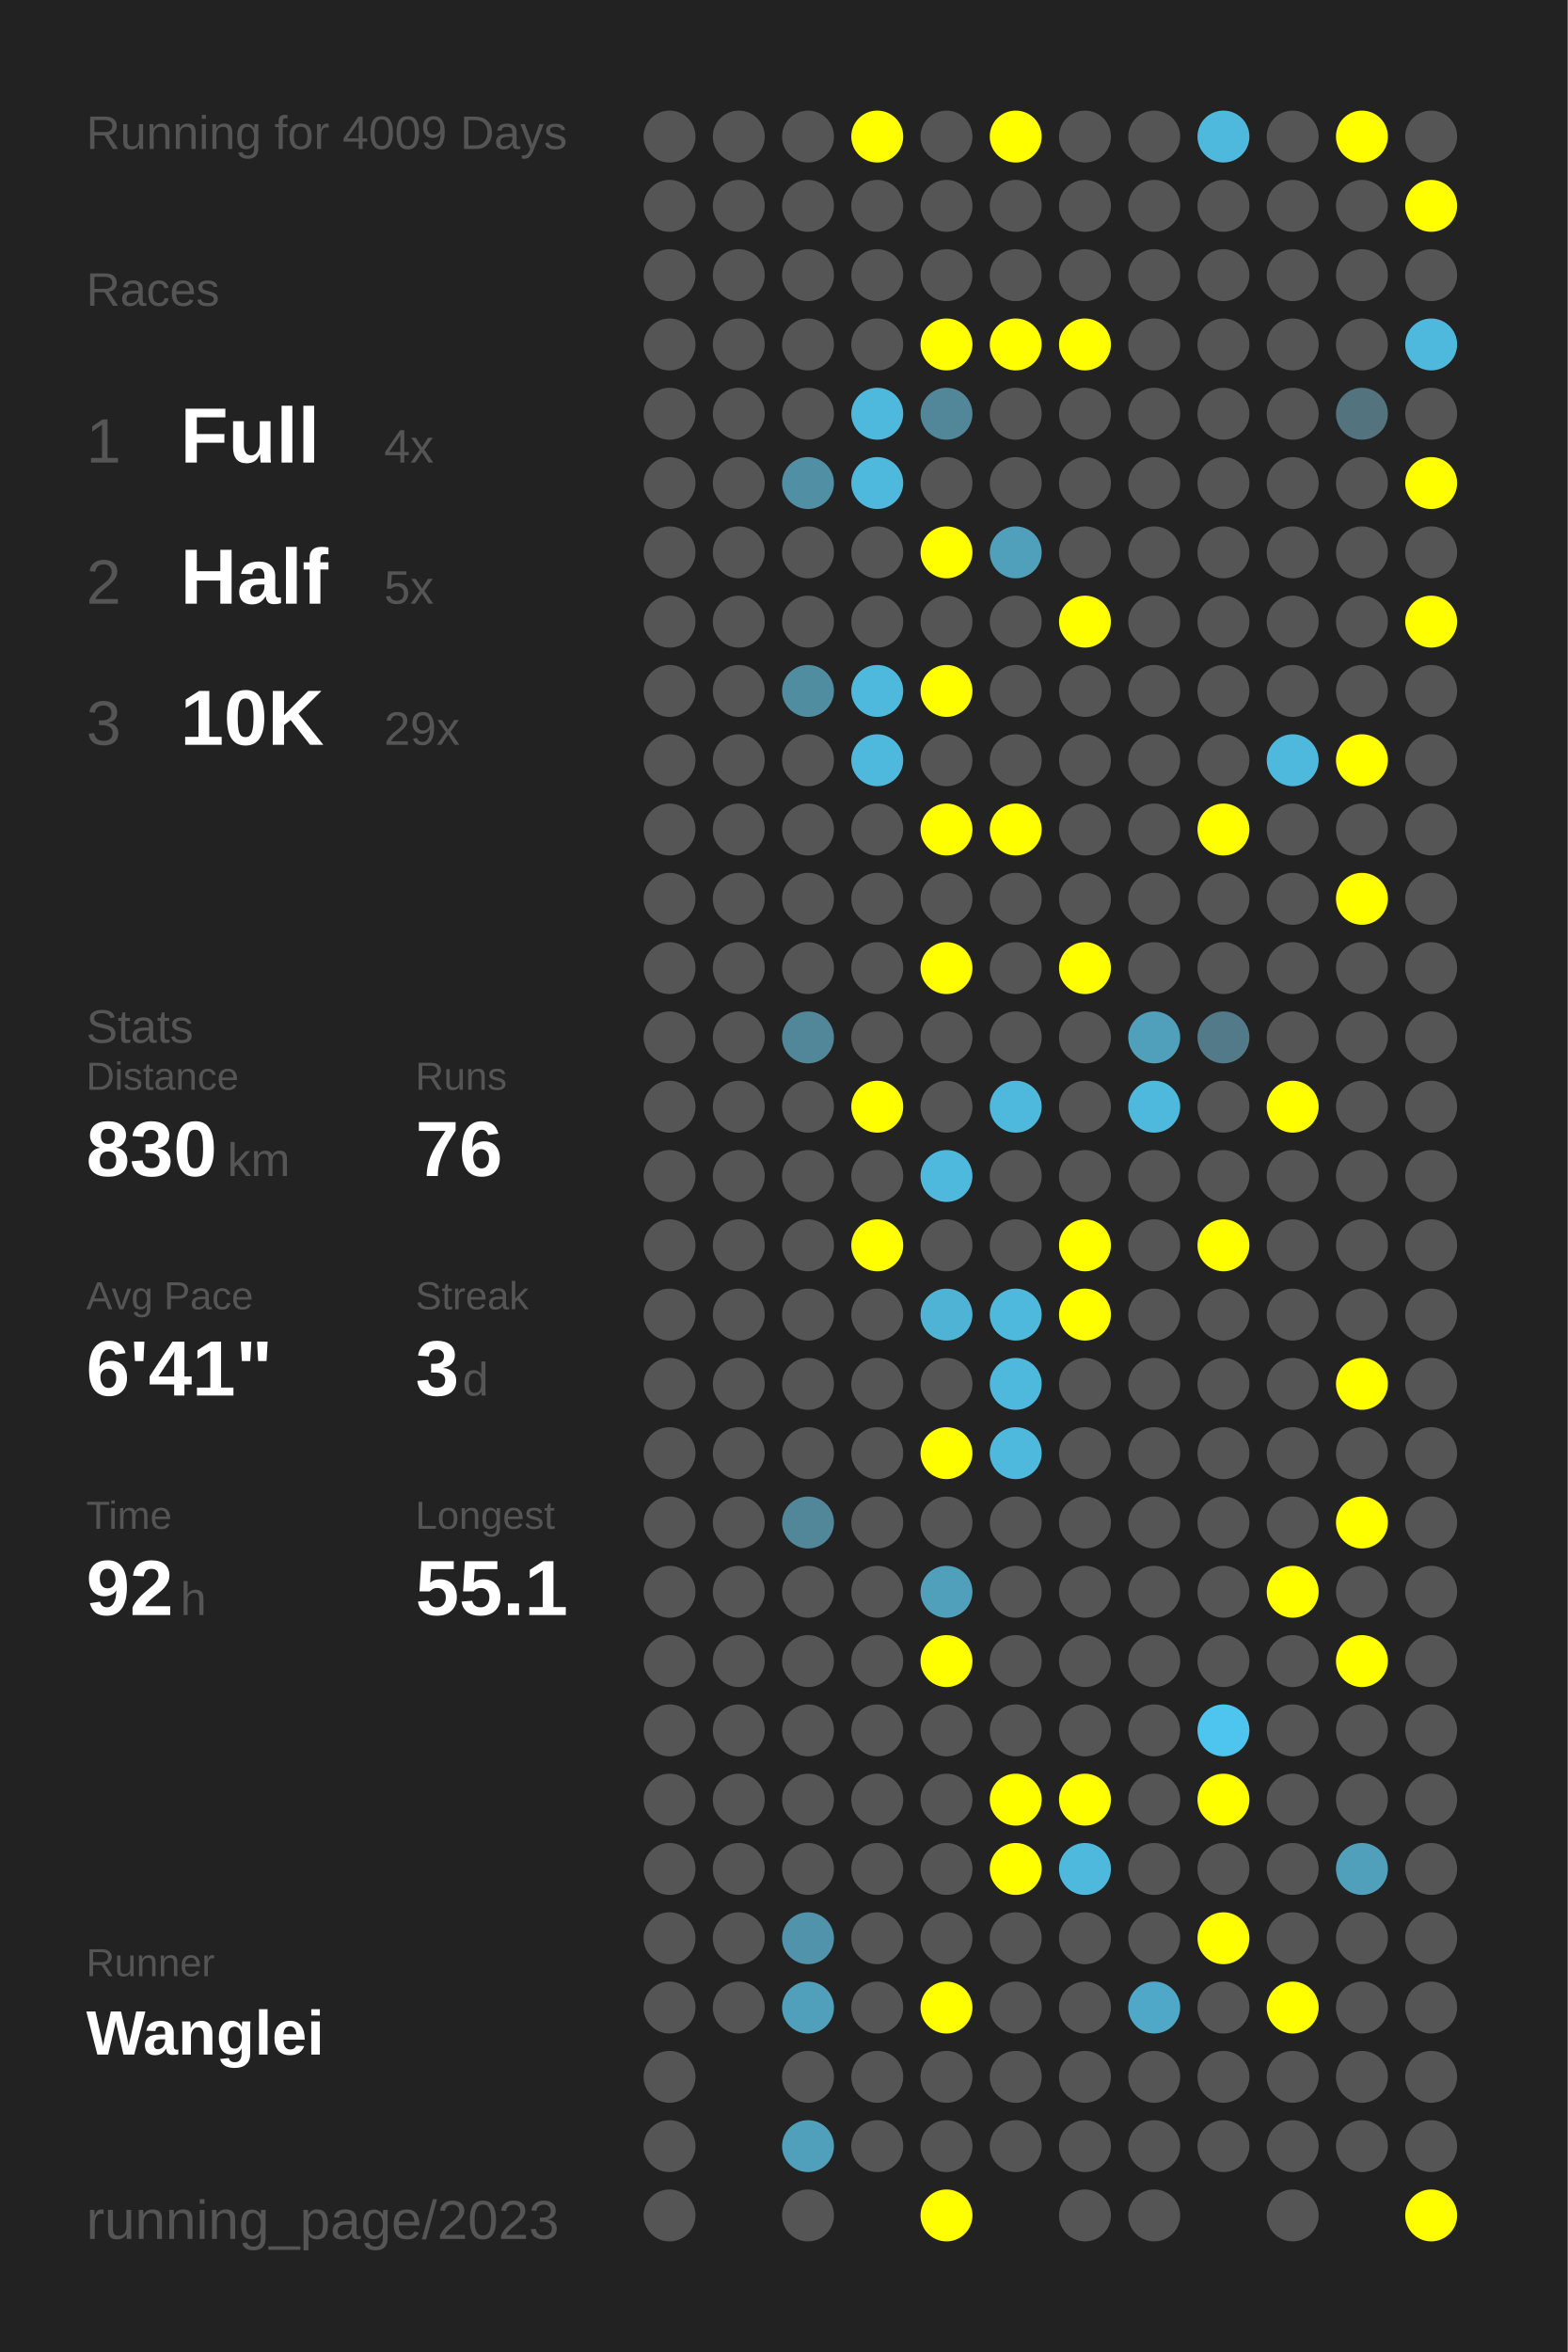
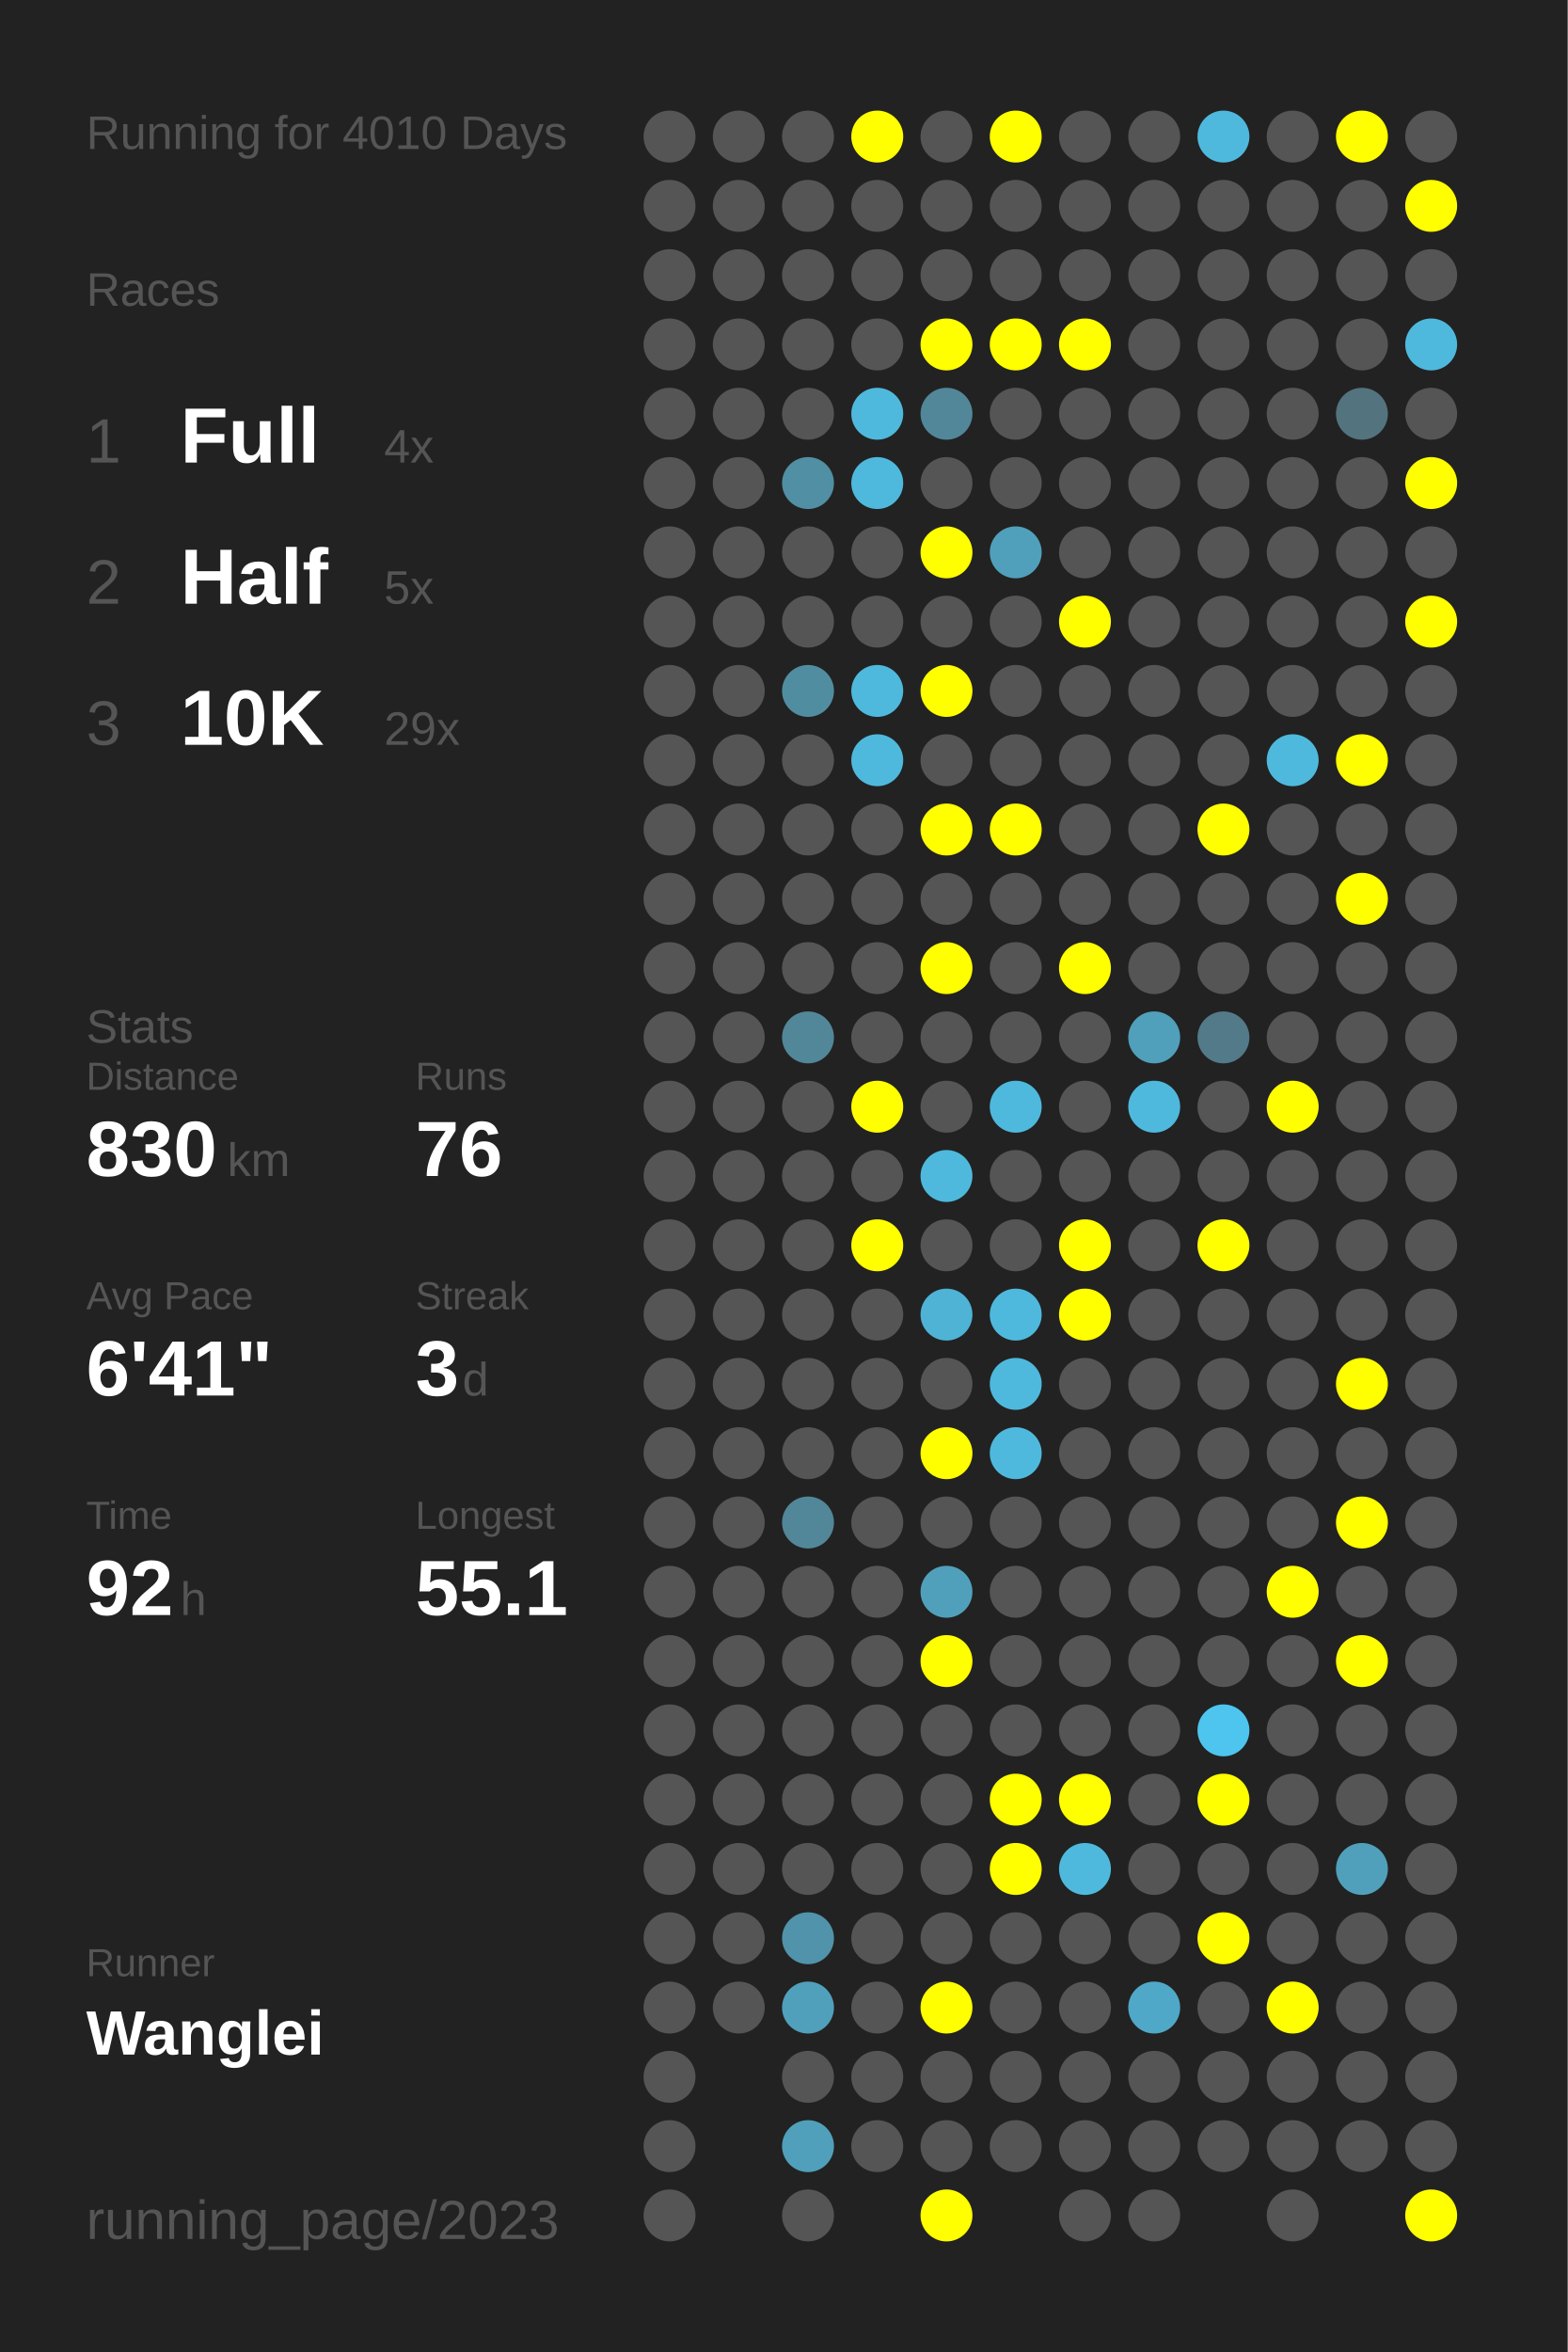
<svg xmlns="http://www.w3.org/2000/svg" baseProfile="full" height="300mm" version="1.1" viewBox="0,0,200,300" width="200mm">
  <defs />
  <rect fill="#222222" height="300" width="200" x="0" y="0" />
-   <text fill="#555555" style="font-size:6px; font-family:Arial;" x="11" y="19">Running for 4009 Days</text>
+   <text fill="#555555" style="font-size:6px; font-family:Arial;" x="11" y="19">Running for 4010 Days</text>
  <text fill="#555555" style="font-size:6px; font-family:Arial;" x="11" y="39">Races</text>
  <text fill="#555555" style="font-size:8px; font-family:Arial;" x="11" y="59">1</text>
  <text fill="#FFFFFF" style="font-size:10px; font-family:Arial; font-weight:bold;" x="23" y="59">Full</text>
  <text fill="#555555" style="font-size:6px; font-family:Arial;" x="49" y="59">4x</text>
  <text fill="#555555" style="font-size:8px; font-family:Arial;" x="11" y="77">2</text>
  <text fill="#FFFFFF" style="font-size:10px; font-family:Arial; font-weight:bold;" x="23" y="77">Half</text>
  <text fill="#555555" style="font-size:6px; font-family:Arial;" x="49" y="77">5x</text>
  <text fill="#555555" style="font-size:8px; font-family:Arial;" x="11" y="95">3</text>
  <text fill="#FFFFFF" style="font-size:10px; font-family:Arial; font-weight:bold;" x="23" y="95">10K</text>
  <text fill="#555555" style="font-size:6px; font-family:Arial;" x="49" y="95">29x</text>
  <text fill="#555555" style="font-size:6px; font-family:Arial;" x="11" y="133">Stats</text>
  <text fill="#555555" style="font-size:5px; font-family:Arial;" x="11" y="139">Distance</text>
  <text fill="#FFFFFF" style="font-size:10px; font-family:Arial; font-weight:bold;" x="11" y="150">830</text>
  <text fill="#555555" style="font-size:6px; font-family:Arial;" x="29" y="150">km</text>
  <text fill="#555555" style="font-size:5px; font-family:Arial;" x="53" y="139">Runs</text>
  <text fill="#FFFFFF" style="font-size:10px; font-family:Arial; font-weight:bold;" x="53" y="150">76</text>
  <text fill="#555555" style="font-size:5px; font-family:Arial;" x="11" y="167">Avg Pace</text>
  <text fill="#FFFFFF" style="font-size:10px; font-family:Arial; font-weight:bold;" x="11" y="178">6'41"</text>
  <text fill="#555555" style="font-size:5px; font-family:Arial;" x="53" y="167">Streak</text>
  <text fill="#FFFFFF" style="font-size:10px; font-family:Arial; font-weight:bold;" x="53" y="178">3</text>
  <text fill="#555555" style="font-size:6px; font-family:Arial;" x="59" y="178">d</text>
  <text fill="#555555" style="font-size:5px; font-family:Arial;" x="11" y="195">Time</text>
  <text fill="#FFFFFF" style="font-size:10px; font-family:Arial; font-weight:bold;" x="11" y="206">92</text>
  <text fill="#555555" style="font-size:6px; font-family:Arial;" x="23" y="206">h</text>
  <text fill="#555555" style="font-size:5px; font-family:Arial;" x="53" y="195">Longest</text>
  <text fill="#FFFFFF" style="font-size:10px; font-family:Arial; font-weight:bold;" x="53" y="206">55.1</text>
  <text fill="#555555" style="font-size:5px; font-family:Arial;" x="11" y="252.065">Runner</text>
  <text fill="#FFFFFF" style="font-size:8px; font-family:Arial; font-weight:bold;" x="11" y="262.065">Wanglei</text>
  <text fill="#555555" style="font-size:7px; font-family:Arial;" x="11" y="285.581">running_page/2023</text>
  <circle cx="85.417" cy="17.419" fill="#555555" r="3.312" />
  <circle cx="85.417" cy="26.258" fill="#555555" r="3.312" />
  <circle cx="85.417" cy="35.097" fill="#555555" r="3.312" />
  <circle cx="85.417" cy="43.935" fill="#555555" r="3.312" />
  <circle cx="85.417" cy="52.774" fill="#555555" r="3.312" />
  <circle cx="85.417" cy="61.613" fill="#555555" r="3.312" />
  <circle cx="85.417" cy="70.452" fill="#555555" r="3.312" />
  <circle cx="85.417" cy="79.29" fill="#555555" r="3.312" />
  <circle cx="85.417" cy="88.129" fill="#555555" r="3.312" />
  <circle cx="85.417" cy="96.968" fill="#555555" r="3.312" />
  <circle cx="85.417" cy="105.806" fill="#555555" r="3.312" />
  <circle cx="85.417" cy="114.645" fill="#555555" r="3.312" />
  <circle cx="85.417" cy="123.484" fill="#555555" r="3.312" />
  <circle cx="85.417" cy="132.323" fill="#555555" r="3.312" />
  <circle cx="85.417" cy="141.161" fill="#555555" r="3.312" />
  <circle cx="85.417" cy="150" fill="#555555" r="3.312" />
  <circle cx="85.417" cy="158.839" fill="#555555" r="3.312" />
  <circle cx="85.417" cy="167.677" fill="#555555" r="3.312" />
  <circle cx="85.417" cy="176.516" fill="#555555" r="3.312" />
  <circle cx="85.417" cy="185.355" fill="#555555" r="3.312" />
  <circle cx="85.417" cy="194.194" fill="#555555" r="3.312" />
  <circle cx="85.417" cy="203.032" fill="#555555" r="3.312" />
  <circle cx="85.417" cy="211.871" fill="#555555" r="3.312" />
  <circle cx="85.417" cy="220.71" fill="#555555" r="3.312" />
  <circle cx="85.417" cy="229.548" fill="#555555" r="3.312" />
  <circle cx="85.417" cy="238.387" fill="#555555" r="3.312" />
  <circle cx="85.417" cy="247.226" fill="#555555" r="3.312" />
  <circle cx="85.417" cy="256.065" fill="#555555" r="3.312" />
  <circle cx="85.417" cy="264.903" fill="#555555" r="3.312" />
  <circle cx="85.417" cy="273.742" fill="#555555" r="3.312" />
  <circle cx="85.417" cy="282.581" fill="#555555" r="3.312" />
  <circle cx="94.25" cy="17.419" fill="#555555" r="3.312" />
  <circle cx="94.25" cy="26.258" fill="#555555" r="3.312" />
  <circle cx="94.25" cy="35.097" fill="#555555" r="3.312" />
  <circle cx="94.25" cy="43.935" fill="#555555" r="3.312" />
  <circle cx="94.25" cy="52.774" fill="#555555" r="3.312" />
  <circle cx="94.25" cy="61.613" fill="#555555" r="3.312" />
  <circle cx="94.25" cy="70.452" fill="#555555" r="3.312" />
  <circle cx="94.25" cy="79.29" fill="#555555" r="3.312" />
  <circle cx="94.25" cy="88.129" fill="#555555" r="3.312" />
  <circle cx="94.25" cy="96.968" fill="#555555" r="3.312" />
  <circle cx="94.25" cy="105.806" fill="#555555" r="3.312" />
  <circle cx="94.25" cy="114.645" fill="#555555" r="3.312" />
  <circle cx="94.25" cy="123.484" fill="#555555" r="3.312" />
  <circle cx="94.25" cy="132.323" fill="#555555" r="3.312" />
  <circle cx="94.25" cy="141.161" fill="#555555" r="3.312" />
  <circle cx="94.25" cy="150" fill="#555555" r="3.312" />
  <circle cx="94.25" cy="158.839" fill="#555555" r="3.312" />
  <circle cx="94.25" cy="167.677" fill="#555555" r="3.312" />
  <circle cx="94.25" cy="176.516" fill="#555555" r="3.312" />
  <circle cx="94.25" cy="185.355" fill="#555555" r="3.312" />
  <circle cx="94.25" cy="194.194" fill="#555555" r="3.312" />
  <circle cx="94.25" cy="203.032" fill="#555555" r="3.312" />
  <circle cx="94.25" cy="211.871" fill="#555555" r="3.312" />
  <circle cx="94.25" cy="220.71" fill="#555555" r="3.312" />
  <circle cx="94.25" cy="229.548" fill="#555555" r="3.312" />
  <circle cx="94.25" cy="238.387" fill="#555555" r="3.312" />
  <circle cx="94.25" cy="247.226" fill="#555555" r="3.312" />
  <circle cx="94.25" cy="256.065" fill="#555555" r="3.312" />
  <circle cx="103.083" cy="17.419" fill="#555555" r="3.312" />
  <circle cx="103.083" cy="26.258" fill="#555555" r="3.312" />
  <circle cx="103.083" cy="35.097" fill="#555555" r="3.312" />
  <circle cx="103.083" cy="43.935" fill="#555555" r="3.312" />
  <circle cx="103.083" cy="52.774" fill="#555555" r="3.312" />
  <circle cx="103.083" cy="61.613" fill="#518fa4" r="3.312" />
  <circle cx="103.083" cy="70.452" fill="#555555" r="3.312" />
  <circle cx="103.083" cy="79.29" fill="#555555" r="3.312" />
  <circle cx="103.083" cy="88.129" fill="#518da1" r="3.312" />
  <circle cx="103.083" cy="96.968" fill="#555555" r="3.312" />
  <circle cx="103.083" cy="105.806" fill="#555555" r="3.312" />
  <circle cx="103.083" cy="114.645" fill="#555555" r="3.312" />
  <circle cx="103.083" cy="123.484" fill="#555555" r="3.312" />
  <circle cx="103.083" cy="132.323" fill="#518799" r="3.312" />
  <circle cx="103.083" cy="141.161" fill="#555555" r="3.312" />
  <circle cx="103.083" cy="150" fill="#555555" r="3.312" />
  <circle cx="103.083" cy="158.839" fill="#555555" r="3.312" />
  <circle cx="103.083" cy="167.677" fill="#555555" r="3.312" />
  <circle cx="103.083" cy="176.516" fill="#555555" r="3.312" />
  <circle cx="103.083" cy="185.355" fill="#555555" r="3.312" />
  <circle cx="103.083" cy="194.194" fill="#518799" r="3.312" />
  <circle cx="103.083" cy="203.032" fill="#555555" r="3.312" />
  <circle cx="103.083" cy="211.871" fill="#555555" r="3.312" />
  <circle cx="103.083" cy="220.71" fill="#555555" r="3.312" />
  <circle cx="103.083" cy="229.548" fill="#555555" r="3.312" />
  <circle cx="103.083" cy="238.387" fill="#555555" r="3.312" />
  <circle cx="103.083" cy="247.226" fill="#5093aa" r="3.312" />
  <circle cx="103.083" cy="256.065" fill="#50a0bb" r="3.312" />
  <circle cx="103.083" cy="264.903" fill="#555555" r="3.312" />
  <circle cx="103.083" cy="273.742" fill="#50a0bb" r="3.312" />
  <circle cx="103.083" cy="282.581" fill="#555555" r="3.312" />
  <circle cx="111.917" cy="17.419" fill="#FFFF00" r="3.312" />
  <circle cx="111.917" cy="26.258" fill="#555555" r="3.312" />
  <circle cx="111.917" cy="35.097" fill="#555555" r="3.312" />
  <circle cx="111.917" cy="43.935" fill="#555555" r="3.312" />
  <circle cx="111.917" cy="52.774" fill="#4eb9dd" r="3.312" />
  <circle cx="111.917" cy="61.613" fill="#4eb9dd" r="3.312" />
  <circle cx="111.917" cy="70.452" fill="#555555" r="3.312" />
  <circle cx="111.917" cy="79.29" fill="#555555" r="3.312" />
  <circle cx="111.917" cy="88.129" fill="#4eb9dd" r="3.312" />
  <circle cx="111.917" cy="96.968" fill="#4eb9dd" r="3.312" />
  <circle cx="111.917" cy="105.806" fill="#555555" r="3.312" />
  <circle cx="111.917" cy="114.645" fill="#555555" r="3.312" />
  <circle cx="111.917" cy="123.484" fill="#555555" r="3.312" />
  <circle cx="111.917" cy="132.323" fill="#555555" r="3.312" />
  <circle cx="111.917" cy="141.161" fill="#FFFF00" r="3.312" />
  <circle cx="111.917" cy="150" fill="#555555" r="3.312" />
  <circle cx="111.917" cy="158.839" fill="#FFFF00" r="3.312" />
  <circle cx="111.917" cy="167.677" fill="#555555" r="3.312" />
  <circle cx="111.917" cy="176.516" fill="#555555" r="3.312" />
  <circle cx="111.917" cy="185.355" fill="#555555" r="3.312" />
  <circle cx="111.917" cy="194.194" fill="#555555" r="3.312" />
  <circle cx="111.917" cy="203.032" fill="#555555" r="3.312" />
  <circle cx="111.917" cy="211.871" fill="#555555" r="3.312" />
  <circle cx="111.917" cy="220.71" fill="#555555" r="3.312" />
  <circle cx="111.917" cy="229.548" fill="#555555" r="3.312" />
  <circle cx="111.917" cy="238.387" fill="#555555" r="3.312" />
  <circle cx="111.917" cy="247.226" fill="#555555" r="3.312" />
  <circle cx="111.917" cy="256.065" fill="#555555" r="3.312" />
  <circle cx="111.917" cy="264.903" fill="#555555" r="3.312" />
  <circle cx="111.917" cy="273.742" fill="#555555" r="3.312" />
  <circle cx="120.75" cy="17.419" fill="#555555" r="3.312" />
  <circle cx="120.75" cy="26.258" fill="#555555" r="3.312" />
  <circle cx="120.75" cy="35.097" fill="#555555" r="3.312" />
  <circle cx="120.75" cy="43.935" fill="#FFFF00" r="3.312" />
  <circle cx="120.75" cy="52.774" fill="#518799" r="3.312" />
  <circle cx="120.75" cy="61.613" fill="#555555" r="3.312" />
  <circle cx="120.75" cy="70.452" fill="#FFFF00" r="3.312" />
  <circle cx="120.75" cy="79.29" fill="#555555" r="3.312" />
  <circle cx="120.75" cy="88.129" fill="#FFFF00" r="3.312" />
  <circle cx="120.75" cy="96.968" fill="#555555" r="3.312" />
  <circle cx="120.75" cy="105.806" fill="#FFFF00" r="3.312" />
  <circle cx="120.75" cy="114.645" fill="#555555" r="3.312" />
  <circle cx="120.75" cy="123.484" fill="#FFFF00" r="3.312" />
  <circle cx="120.75" cy="132.323" fill="#555555" r="3.312" />
  <circle cx="120.75" cy="141.161" fill="#555555" r="3.312" />
  <circle cx="120.75" cy="150" fill="#4eb9dd" r="3.312" />
  <circle cx="120.75" cy="158.839" fill="#555555" r="3.312" />
  <circle cx="120.75" cy="167.677" fill="#4eb3d5" r="3.312" />
  <circle cx="120.75" cy="176.516" fill="#555555" r="3.312" />
  <circle cx="120.75" cy="185.355" fill="#FFFF00" r="3.312" />
  <circle cx="120.75" cy="194.194" fill="#555555" r="3.312" />
  <circle cx="120.75" cy="203.032" fill="#50a0bb" r="3.312" />
  <circle cx="120.75" cy="211.871" fill="#FFFF00" r="3.312" />
  <circle cx="120.75" cy="220.71" fill="#555555" r="3.312" />
  <circle cx="120.75" cy="229.548" fill="#555555" r="3.312" />
  <circle cx="120.75" cy="238.387" fill="#555555" r="3.312" />
  <circle cx="120.75" cy="247.226" fill="#555555" r="3.312" />
  <circle cx="120.75" cy="256.065" fill="#FFFF00" r="3.312" />
  <circle cx="120.75" cy="264.903" fill="#555555" r="3.312" />
  <circle cx="120.75" cy="273.742" fill="#555555" r="3.312" />
  <circle cx="120.75" cy="282.581" fill="#FFFF00" r="3.312" />
  <circle cx="129.583" cy="17.419" fill="#FFFF00" r="3.312" />
  <circle cx="129.583" cy="26.258" fill="#555555" r="3.312" />
  <circle cx="129.583" cy="35.097" fill="#555555" r="3.312" />
  <circle cx="129.583" cy="43.935" fill="#FFFF00" r="3.312" />
  <circle cx="129.583" cy="52.774" fill="#555555" r="3.312" />
  <circle cx="129.583" cy="61.613" fill="#555555" r="3.312" />
  <circle cx="129.583" cy="70.452" fill="#50a0bb" r="3.312" />
  <circle cx="129.583" cy="79.29" fill="#555555" r="3.312" />
  <circle cx="129.583" cy="88.129" fill="#555555" r="3.312" />
  <circle cx="129.583" cy="96.968" fill="#555555" r="3.312" />
  <circle cx="129.583" cy="105.806" fill="#FFFF00" r="3.312" />
  <circle cx="129.583" cy="114.645" fill="#555555" r="3.312" />
  <circle cx="129.583" cy="123.484" fill="#555555" r="3.312" />
  <circle cx="129.583" cy="132.323" fill="#555555" r="3.312" />
  <circle cx="129.583" cy="141.161" fill="#4eb9dd" r="3.312" />
  <circle cx="129.583" cy="150" fill="#555555" r="3.312" />
  <circle cx="129.583" cy="158.839" fill="#555555" r="3.312" />
  <circle cx="129.583" cy="167.677" fill="#4eb9dd" r="3.312" />
  <circle cx="129.583" cy="176.516" fill="#4eb9dd" r="3.312" />
  <circle cx="129.583" cy="185.355" fill="#4eb9dd" r="3.312" />
  <circle cx="129.583" cy="194.194" fill="#555555" r="3.312" />
  <circle cx="129.583" cy="203.032" fill="#555555" r="3.312" />
  <circle cx="129.583" cy="211.871" fill="#555555" r="3.312" />
  <circle cx="129.583" cy="220.71" fill="#555555" r="3.312" />
  <circle cx="129.583" cy="229.548" fill="#FFFF00" r="3.312" />
  <circle cx="129.583" cy="238.387" fill="#FFFF00" r="3.312" />
  <circle cx="129.583" cy="247.226" fill="#555555" r="3.312" />
  <circle cx="129.583" cy="256.065" fill="#555555" r="3.312" />
  <circle cx="129.583" cy="264.903" fill="#555555" r="3.312" />
  <circle cx="129.583" cy="273.742" fill="#555555" r="3.312" />
  <circle cx="138.417" cy="17.419" fill="#555555" r="3.312" />
  <circle cx="138.417" cy="26.258" fill="#555555" r="3.312" />
  <circle cx="138.417" cy="35.097" fill="#555555" r="3.312" />
  <circle cx="138.417" cy="43.935" fill="#FFFF00" r="3.312" />
  <circle cx="138.417" cy="52.774" fill="#555555" r="3.312" />
  <circle cx="138.417" cy="61.613" fill="#555555" r="3.312" />
  <circle cx="138.417" cy="70.452" fill="#555555" r="3.312" />
  <circle cx="138.417" cy="79.29" fill="#FFFF00" r="3.312" />
  <circle cx="138.417" cy="88.129" fill="#555555" r="3.312" />
  <circle cx="138.417" cy="96.968" fill="#555555" r="3.312" />
  <circle cx="138.417" cy="105.806" fill="#555555" r="3.312" />
  <circle cx="138.417" cy="114.645" fill="#555555" r="3.312" />
  <circle cx="138.417" cy="123.484" fill="#FFFF00" r="3.312" />
  <circle cx="138.417" cy="132.323" fill="#555555" r="3.312" />
  <circle cx="138.417" cy="141.161" fill="#555555" r="3.312" />
  <circle cx="138.417" cy="150" fill="#555555" r="3.312" />
  <circle cx="138.417" cy="158.839" fill="#FFFF00" r="3.312" />
  <circle cx="138.417" cy="167.677" fill="#FFFF00" r="3.312" />
  <circle cx="138.417" cy="176.516" fill="#555555" r="3.312" />
  <circle cx="138.417" cy="185.355" fill="#555555" r="3.312" />
  <circle cx="138.417" cy="194.194" fill="#555555" r="3.312" />
  <circle cx="138.417" cy="203.032" fill="#555555" r="3.312" />
  <circle cx="138.417" cy="211.871" fill="#555555" r="3.312" />
  <circle cx="138.417" cy="220.71" fill="#555555" r="3.312" />
  <circle cx="138.417" cy="229.548" fill="#FFFF00" r="3.312" />
  <circle cx="138.417" cy="238.387" fill="#4eb9dd" r="3.312" />
  <circle cx="138.417" cy="247.226" fill="#555555" r="3.312" />
  <circle cx="138.417" cy="256.065" fill="#555555" r="3.312" />
  <circle cx="138.417" cy="264.903" fill="#555555" r="3.312" />
  <circle cx="138.417" cy="273.742" fill="#555555" r="3.312" />
  <circle cx="138.417" cy="282.581" fill="#555555" r="3.312" />
  <circle cx="147.25" cy="17.419" fill="#555555" r="3.312" />
  <circle cx="147.25" cy="26.258" fill="#555555" r="3.312" />
  <circle cx="147.25" cy="35.097" fill="#555555" r="3.312" />
  <circle cx="147.25" cy="43.935" fill="#555555" r="3.312" />
  <circle cx="147.25" cy="52.774" fill="#555555" r="3.312" />
  <circle cx="147.25" cy="61.613" fill="#555555" r="3.312" />
  <circle cx="147.25" cy="70.452" fill="#555555" r="3.312" />
  <circle cx="147.25" cy="79.29" fill="#555555" r="3.312" />
  <circle cx="147.25" cy="88.129" fill="#555555" r="3.312" />
  <circle cx="147.25" cy="96.968" fill="#555555" r="3.312" />
  <circle cx="147.25" cy="105.806" fill="#555555" r="3.312" />
  <circle cx="147.25" cy="114.645" fill="#555555" r="3.312" />
  <circle cx="147.25" cy="123.484" fill="#555555" r="3.312" />
  <circle cx="147.25" cy="132.323" fill="#50a0bb" r="3.312" />
  <circle cx="147.25" cy="141.161" fill="#4eb9dd" r="3.312" />
  <circle cx="147.25" cy="150" fill="#555555" r="3.312" />
  <circle cx="147.25" cy="158.839" fill="#555555" r="3.312" />
  <circle cx="147.25" cy="167.677" fill="#555555" r="3.312" />
  <circle cx="147.25" cy="176.516" fill="#555555" r="3.312" />
  <circle cx="147.25" cy="185.355" fill="#555555" r="3.312" />
  <circle cx="147.25" cy="194.194" fill="#555555" r="3.312" />
  <circle cx="147.25" cy="203.032" fill="#555555" r="3.312" />
  <circle cx="147.25" cy="211.871" fill="#555555" r="3.312" />
  <circle cx="147.25" cy="220.71" fill="#555555" r="3.312" />
  <circle cx="147.25" cy="229.548" fill="#555555" r="3.312" />
  <circle cx="147.25" cy="238.387" fill="#555555" r="3.312" />
  <circle cx="147.25" cy="247.226" fill="#555555" r="3.312" />
  <circle cx="147.25" cy="256.065" fill="#4fa8c7" r="3.312" />
  <circle cx="147.25" cy="264.903" fill="#555555" r="3.312" />
  <circle cx="147.25" cy="273.742" fill="#555555" r="3.312" />
  <circle cx="147.25" cy="282.581" fill="#555555" r="3.312" />
  <circle cx="156.083" cy="17.419" fill="#4eb9dd" r="3.312" />
  <circle cx="156.083" cy="26.258" fill="#555555" r="3.312" />
  <circle cx="156.083" cy="35.097" fill="#555555" r="3.312" />
  <circle cx="156.083" cy="43.935" fill="#555555" r="3.312" />
  <circle cx="156.083" cy="52.774" fill="#555555" r="3.312" />
  <circle cx="156.083" cy="61.613" fill="#555555" r="3.312" />
  <circle cx="156.083" cy="70.452" fill="#555555" r="3.312" />
  <circle cx="156.083" cy="79.29" fill="#555555" r="3.312" />
  <circle cx="156.083" cy="88.129" fill="#555555" r="3.312" />
  <circle cx="156.083" cy="96.968" fill="#555555" r="3.312" />
  <circle cx="156.083" cy="105.806" fill="#FFFF00" r="3.312" />
  <circle cx="156.083" cy="114.645" fill="#555555" r="3.312" />
  <circle cx="156.083" cy="123.484" fill="#555555" r="3.312" />
  <circle cx="156.083" cy="132.323" fill="#527a88" r="3.312" />
  <circle cx="156.083" cy="141.161" fill="#555555" r="3.312" />
  <circle cx="156.083" cy="150" fill="#555555" r="3.312" />
  <circle cx="156.083" cy="158.839" fill="#FFFF00" r="3.312" />
  <circle cx="156.083" cy="167.677" fill="#555555" r="3.312" />
  <circle cx="156.083" cy="176.516" fill="#555555" r="3.312" />
  <circle cx="156.083" cy="185.355" fill="#555555" r="3.312" />
  <circle cx="156.083" cy="194.194" fill="#555555" r="3.312" />
  <circle cx="156.083" cy="203.032" fill="#555555" r="3.312" />
  <circle cx="156.083" cy="211.871" fill="#555555" r="3.312" />
  <circle cx="156.083" cy="220.71" fill="#4dc5ee" r="3.312" />
  <circle cx="156.083" cy="229.548" fill="#FFFF00" r="3.312" />
  <circle cx="156.083" cy="238.387" fill="#555555" r="3.312" />
  <circle cx="156.083" cy="247.226" fill="#FFFF00" r="3.312" />
  <circle cx="156.083" cy="256.065" fill="#555555" r="3.312" />
  <circle cx="156.083" cy="264.903" fill="#555555" r="3.312" />
  <circle cx="156.083" cy="273.742" fill="#555555" r="3.312" />
  <circle cx="164.917" cy="17.419" fill="#555555" r="3.312" />
  <circle cx="164.917" cy="26.258" fill="#555555" r="3.312" />
  <circle cx="164.917" cy="35.097" fill="#555555" r="3.312" />
  <circle cx="164.917" cy="43.935" fill="#555555" r="3.312" />
  <circle cx="164.917" cy="52.774" fill="#555555" r="3.312" />
  <circle cx="164.917" cy="61.613" fill="#555555" r="3.312" />
  <circle cx="164.917" cy="70.452" fill="#555555" r="3.312" />
  <circle cx="164.917" cy="79.29" fill="#555555" r="3.312" />
  <circle cx="164.917" cy="88.129" fill="#555555" r="3.312" />
  <circle cx="164.917" cy="96.968" fill="#4eb9dd" r="3.312" />
  <circle cx="164.917" cy="105.806" fill="#555555" r="3.312" />
  <circle cx="164.917" cy="114.645" fill="#555555" r="3.312" />
  <circle cx="164.917" cy="123.484" fill="#555555" r="3.312" />
  <circle cx="164.917" cy="132.323" fill="#555555" r="3.312" />
  <circle cx="164.917" cy="141.161" fill="#FFFF00" r="3.312" />
  <circle cx="164.917" cy="150" fill="#555555" r="3.312" />
  <circle cx="164.917" cy="158.839" fill="#555555" r="3.312" />
  <circle cx="164.917" cy="167.677" fill="#555555" r="3.312" />
  <circle cx="164.917" cy="176.516" fill="#555555" r="3.312" />
  <circle cx="164.917" cy="185.355" fill="#555555" r="3.312" />
  <circle cx="164.917" cy="194.194" fill="#555555" r="3.312" />
  <circle cx="164.917" cy="203.032" fill="#FFFF00" r="3.312" />
  <circle cx="164.917" cy="211.871" fill="#555555" r="3.312" />
  <circle cx="164.917" cy="220.71" fill="#555555" r="3.312" />
  <circle cx="164.917" cy="229.548" fill="#555555" r="3.312" />
  <circle cx="164.917" cy="238.387" fill="#555555" r="3.312" />
  <circle cx="164.917" cy="247.226" fill="#555555" r="3.312" />
  <circle cx="164.917" cy="256.065" fill="#FFFF00" r="3.312" />
  <circle cx="164.917" cy="264.903" fill="#555555" r="3.312" />
  <circle cx="164.917" cy="273.742" fill="#555555" r="3.312" />
  <circle cx="164.917" cy="282.581" fill="#555555" r="3.312" />
  <circle cx="173.75" cy="17.419" fill="#FFFF00" r="3.312" />
  <circle cx="173.75" cy="26.258" fill="#555555" r="3.312" />
  <circle cx="173.75" cy="35.097" fill="#555555" r="3.312" />
  <circle cx="173.75" cy="43.935" fill="#555555" r="3.312" />
  <circle cx="173.75" cy="52.774" fill="#53737e" r="3.312" />
  <circle cx="173.75" cy="61.613" fill="#555555" r="3.312" />
  <circle cx="173.75" cy="70.452" fill="#555555" r="3.312" />
  <circle cx="173.75" cy="79.29" fill="#555555" r="3.312" />
  <circle cx="173.75" cy="88.129" fill="#555555" r="3.312" />
  <circle cx="173.75" cy="96.968" fill="#FFFF00" r="3.312" />
  <circle cx="173.75" cy="105.806" fill="#555555" r="3.312" />
  <circle cx="173.75" cy="114.645" fill="#FFFF00" r="3.312" />
  <circle cx="173.75" cy="123.484" fill="#555555" r="3.312" />
  <circle cx="173.75" cy="132.323" fill="#555555" r="3.312" />
  <circle cx="173.75" cy="141.161" fill="#555555" r="3.312" />
  <circle cx="173.75" cy="150" fill="#555555" r="3.312" />
  <circle cx="173.75" cy="158.839" fill="#555555" r="3.312" />
  <circle cx="173.75" cy="167.677" fill="#555555" r="3.312" />
  <circle cx="173.75" cy="176.516" fill="#FFFF00" r="3.312" />
  <circle cx="173.75" cy="185.355" fill="#555555" r="3.312" />
  <circle cx="173.75" cy="194.194" fill="#FFFF00" r="3.312" />
  <circle cx="173.75" cy="203.032" fill="#555555" r="3.312" />
  <circle cx="173.75" cy="211.871" fill="#FFFF00" r="3.312" />
  <circle cx="173.75" cy="220.71" fill="#555555" r="3.312" />
  <circle cx="173.75" cy="229.548" fill="#555555" r="3.312" />
  <circle cx="173.75" cy="238.387" fill="#50a0bb" r="3.312" />
  <circle cx="173.75" cy="247.226" fill="#555555" r="3.312" />
  <circle cx="173.75" cy="256.065" fill="#555555" r="3.312" />
  <circle cx="173.75" cy="264.903" fill="#555555" r="3.312" />
  <circle cx="173.75" cy="273.742" fill="#555555" r="3.312" />
  <circle cx="182.583" cy="17.419" fill="#555555" r="3.312" />
  <circle cx="182.583" cy="26.258" fill="#FFFF00" r="3.312" />
  <circle cx="182.583" cy="35.097" fill="#555555" r="3.312" />
  <circle cx="182.583" cy="43.935" fill="#4eb9dd" r="3.312" />
  <circle cx="182.583" cy="52.774" fill="#555555" r="3.312" />
  <circle cx="182.583" cy="61.613" fill="#FFFF00" r="3.312" />
  <circle cx="182.583" cy="70.452" fill="#555555" r="3.312" />
  <circle cx="182.583" cy="79.29" fill="#FFFF00" r="3.312" />
  <circle cx="182.583" cy="88.129" fill="#555555" r="3.312" />
  <circle cx="182.583" cy="96.968" fill="#555555" r="3.312" />
  <circle cx="182.583" cy="105.806" fill="#555555" r="3.312" />
  <circle cx="182.583" cy="114.645" fill="#555555" r="3.312" />
  <circle cx="182.583" cy="123.484" fill="#555555" r="3.312" />
  <circle cx="182.583" cy="132.323" fill="#555555" r="3.312" />
  <circle cx="182.583" cy="141.161" fill="#555555" r="3.312" />
  <circle cx="182.583" cy="150" fill="#555555" r="3.312" />
  <circle cx="182.583" cy="158.839" fill="#555555" r="3.312" />
  <circle cx="182.583" cy="167.677" fill="#555555" r="3.312" />
  <circle cx="182.583" cy="176.516" fill="#555555" r="3.312" />
  <circle cx="182.583" cy="185.355" fill="#555555" r="3.312" />
  <circle cx="182.583" cy="194.194" fill="#555555" r="3.312" />
  <circle cx="182.583" cy="203.032" fill="#555555" r="3.312" />
  <circle cx="182.583" cy="211.871" fill="#555555" r="3.312" />
  <circle cx="182.583" cy="220.71" fill="#555555" r="3.312" />
  <circle cx="182.583" cy="229.548" fill="#555555" r="3.312" />
  <circle cx="182.583" cy="238.387" fill="#555555" r="3.312" />
  <circle cx="182.583" cy="247.226" fill="#555555" r="3.312" />
  <circle cx="182.583" cy="256.065" fill="#555555" r="3.312" />
  <circle cx="182.583" cy="264.903" fill="#555555" r="3.312" />
  <circle cx="182.583" cy="273.742" fill="#555555" r="3.312" />
  <circle cx="182.583" cy="282.581" fill="#FFFF00" r="3.312" />
</svg>
